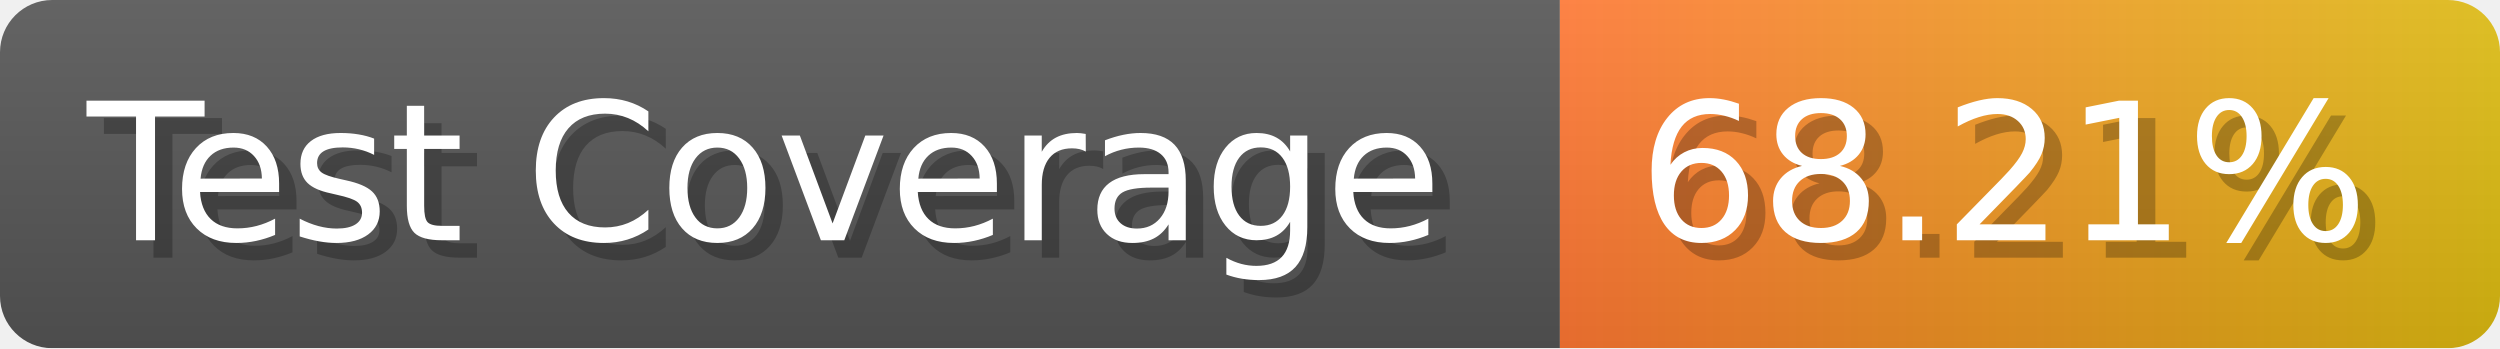
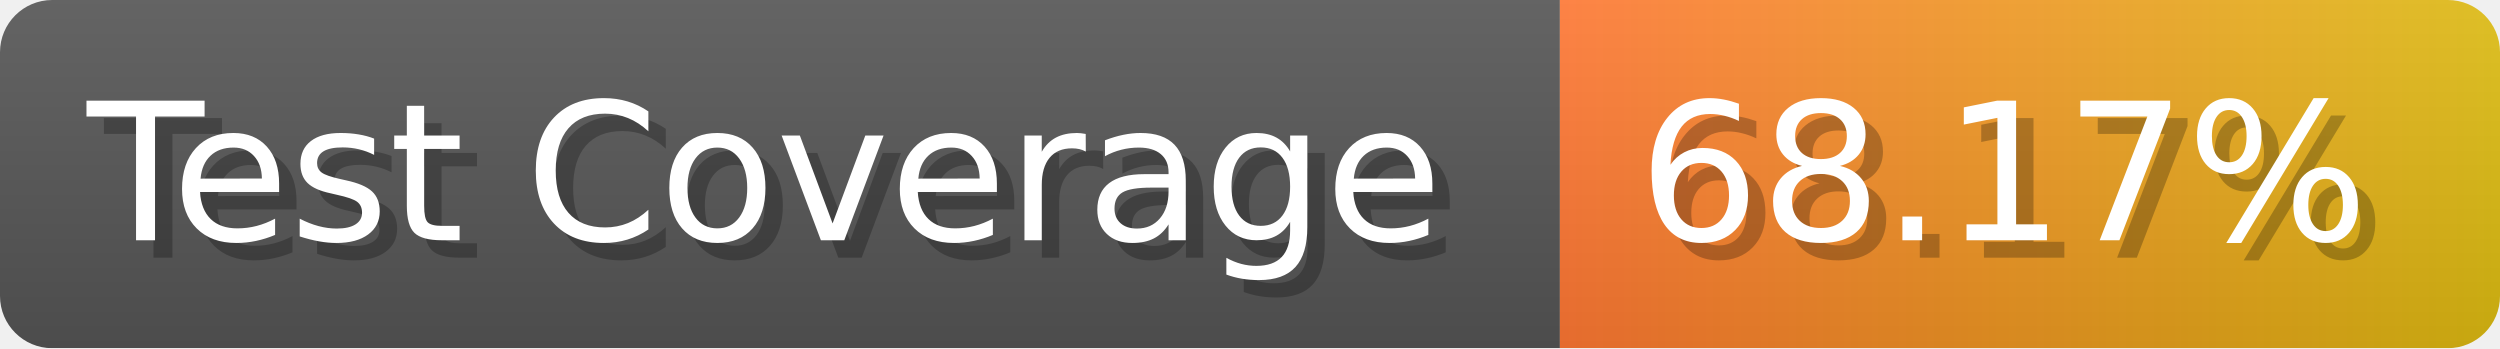
- <svg xmlns="http://www.w3.org/2000/svg" width="143.6" height="20" viewBox="0 0 1436 200" role="img" aria-label="Test Coverage: 68.21%">
+ <svg xmlns="http://www.w3.org/2000/svg" width="143.6" height="20" viewBox="0 0 1436 200" role="img" aria-label="Test Coverage: 68.17%">
  <linearGradient id="a" x2="0" y2="100%">
    <stop offset="0" stop-opacity=".1" stop-color="#EEE" />
    <stop offset="1" stop-opacity=".1" />
  </linearGradient>
  <mask id="m">
    <rect width="1436" height="200" rx="30" fill="#FFF" />
  </mask>
  <g mask="url(#m)">
    <rect width="896" height="200" fill="#555" />
    <rect width="540" height="200" fill="url(#x)" x="896" />
    <rect width="1436" height="200" fill="url(#a)" />
  </g>
  <g aria-hidden="true" fill="#fff" text-anchor="start" font-family="Verdana,DejaVu Sans,sans-serif" font-size="110">
    <text x="60" y="148" textLength="796" fill="#000" opacity="0.25">Test Coverage</text>
    <text x="50" y="138" textLength="796">Test Coverage</text>
-     <text x="951" y="148" textLength="440" fill="#000" opacity="0.25">68.21%</text>
-     <text x="941" y="138" textLength="440">68.21%</text>
+     <text x="951" y="148" textLength="440" fill="#000" opacity="0.25">68.17%</text>
+     <text x="941" y="138" textLength="440">68.17%</text>
  </g>
  <linearGradient id="x" x1="0%" y1="0%" x2="100%" y2="0%">
    <stop offset="0%" style="stop-color:#F73" />
    <stop offset="100%" style="stop-color:#DB1" />
  </linearGradient>
</svg>
